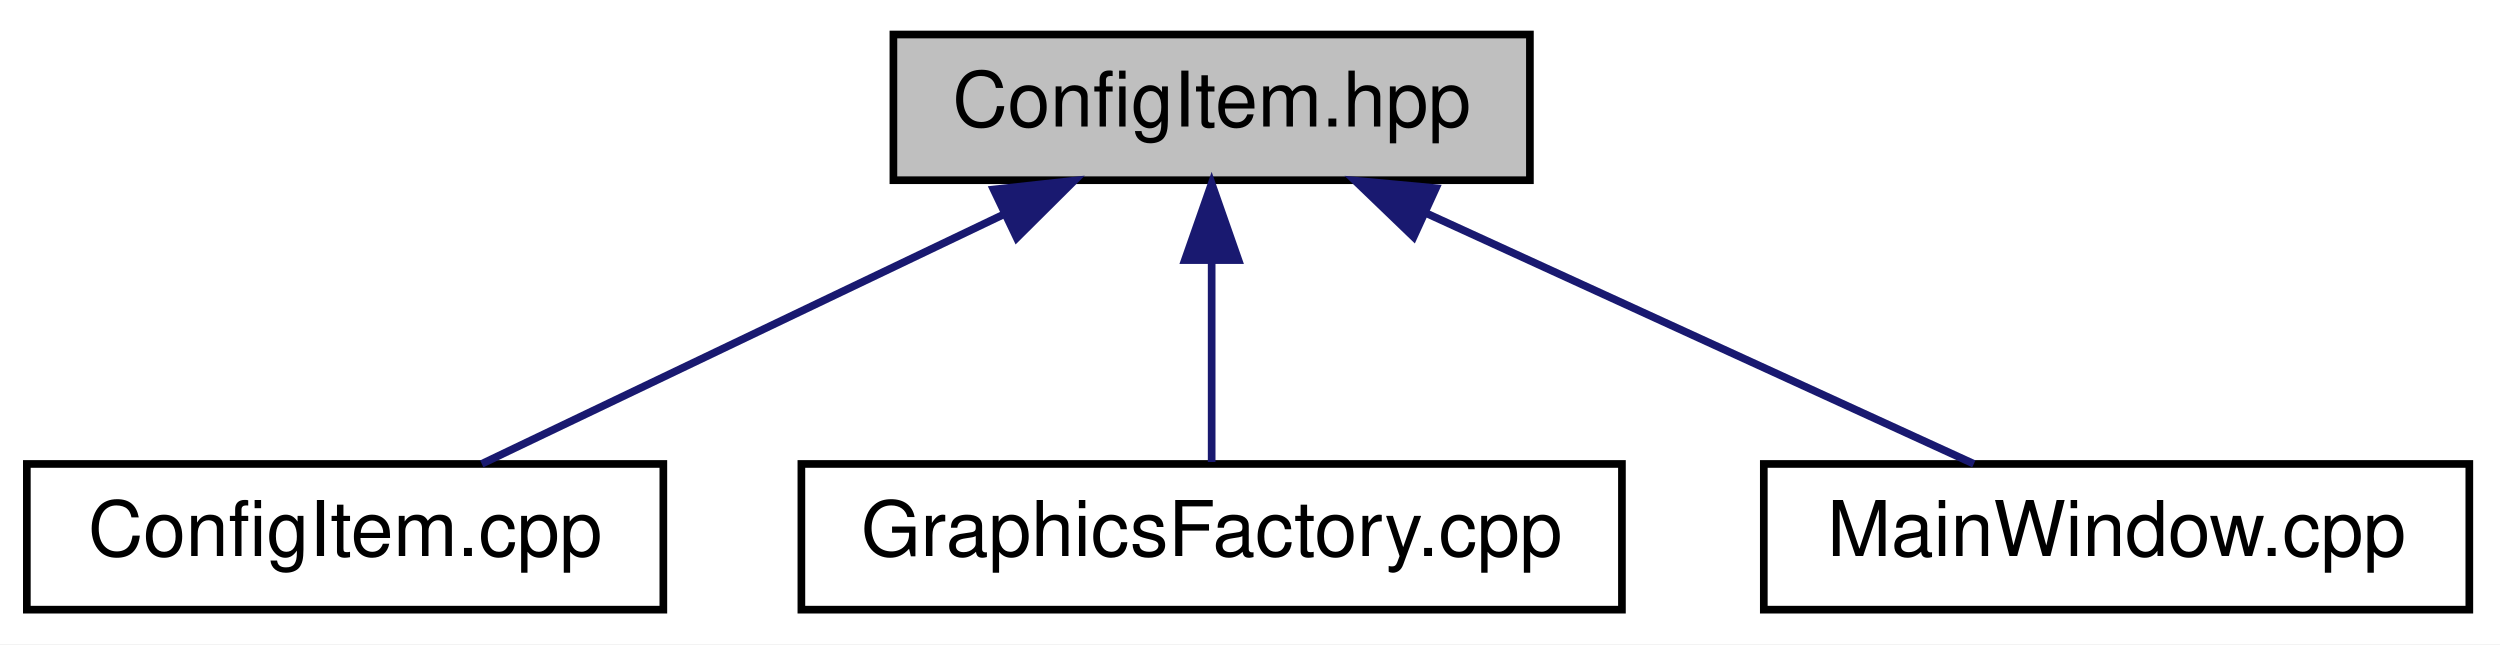
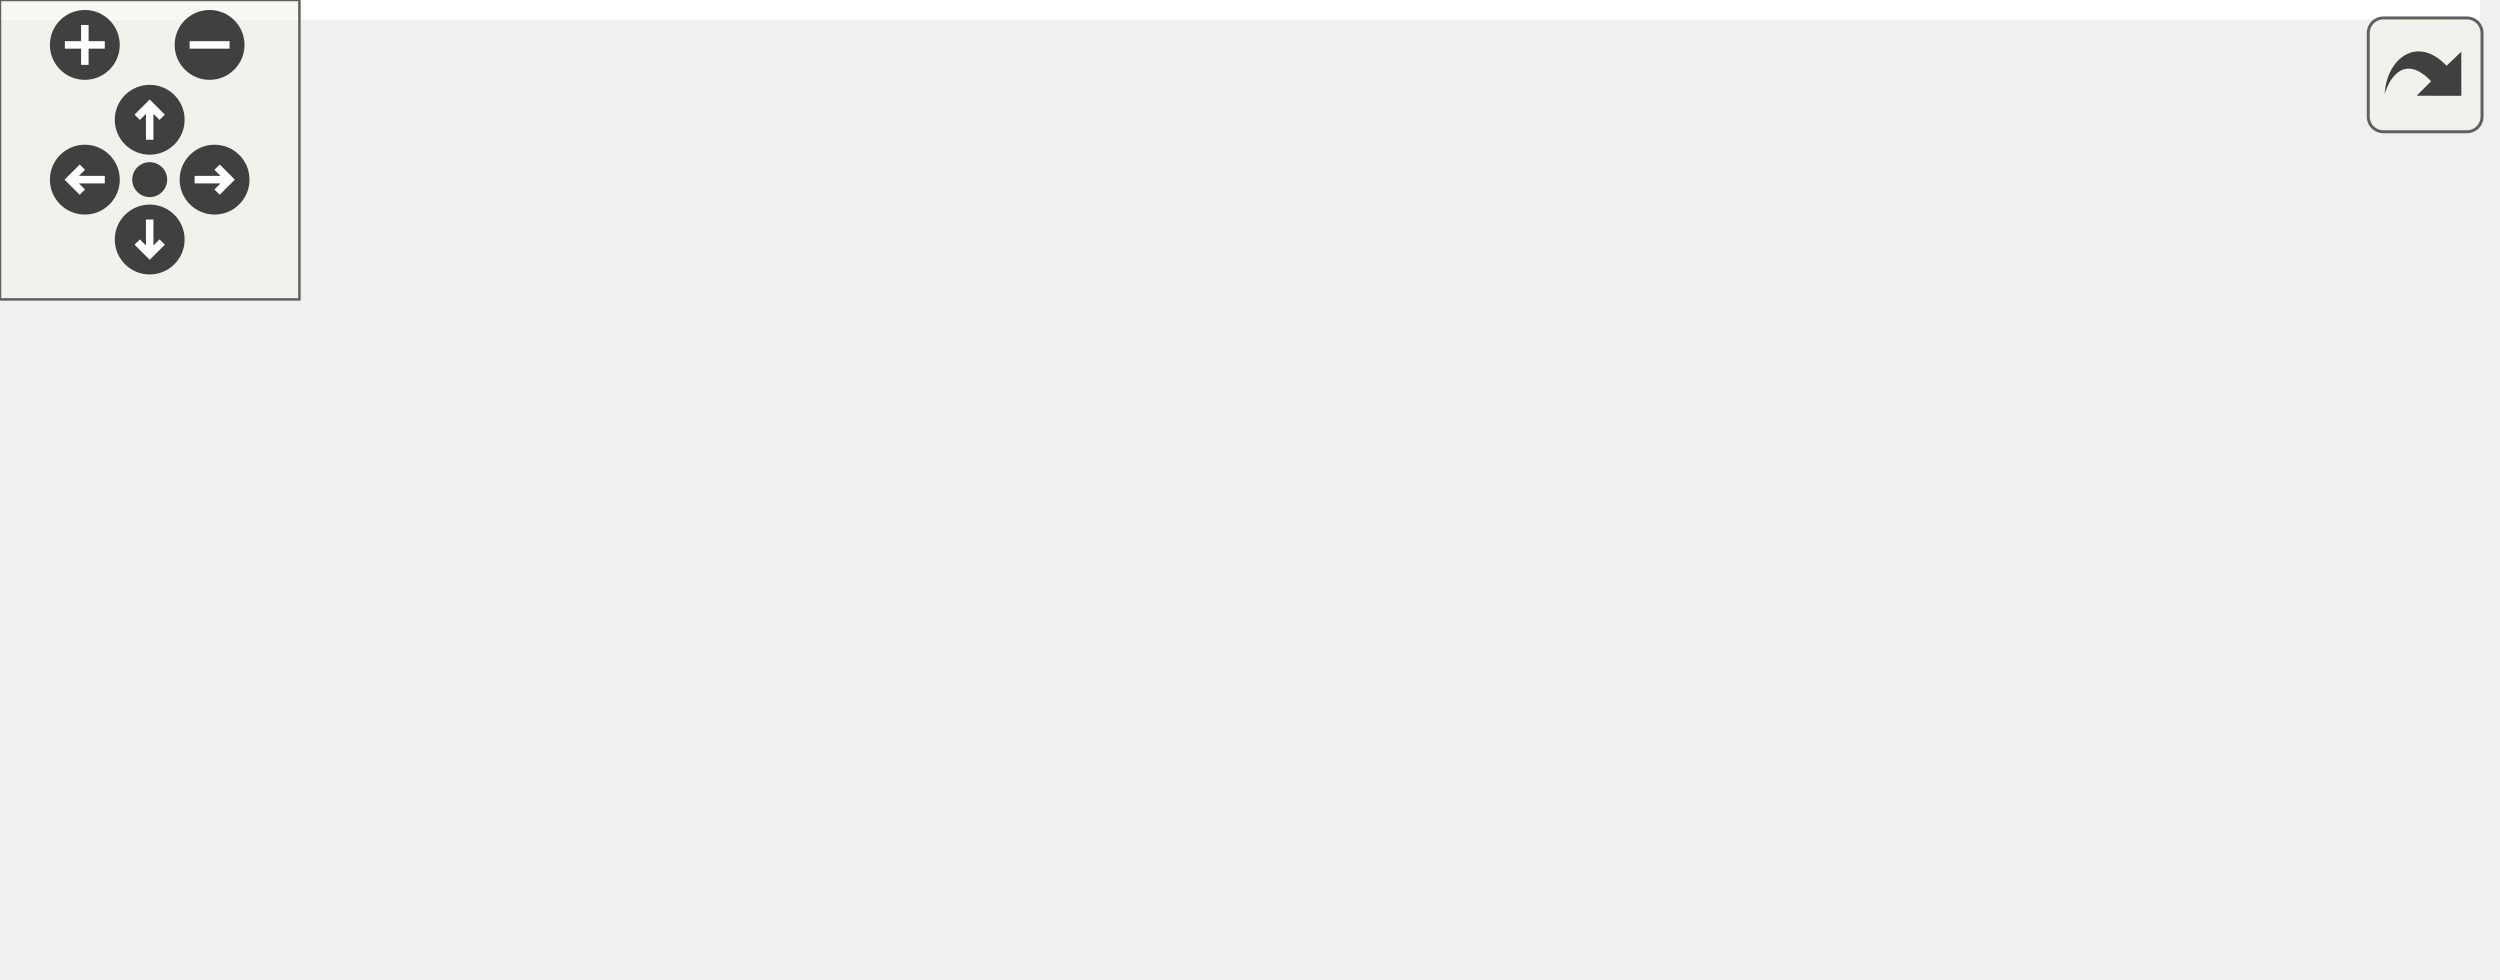
- <svg xmlns="http://www.w3.org/2000/svg" xmlns:xlink="http://www.w3.org/1999/xlink" width="326pt" height="84pt" viewBox="0.00 0.00 326.00 84.00">
-   <g id="graph0" class="graph" transform="scale(1 1) rotate(0) translate(4 80)">
-     <polygon fill="white" stroke="none" points="-4,4 -4,-80 322,-80 322,4 -4,4" />
-     <g id="node1" class="node">
-       <polygon fill="#bfbfbf" stroke="black" points="112.5,-56.5 112.5,-75.5 195.5,-75.5 195.5,-56.5 112.5,-56.5" />
-       <text text-anchor="middle" x="154" y="-63.5" font-family="Helvetica,sans-Serif" font-size="10.00">ConfigItem.hpp</text>
+ <svg xmlns="http://www.w3.org/2000/svg" xmlns:xlink="http://www.w3.org/1999/xlink" id="main" version="1.1" xml:space="preserve">
+   <style type="text/css">
+ .edge:hover path { stroke: red; }
+ .edge:hover polygon { stroke: red; fill: red; }
+ </style>
+   <defs>
+     <circle id="rim" cx="0" cy="0" r="7" />
+     <circle id="rim2" cx="0" cy="0" r="3.5" />
+     <g id="zoomPlus">
+       <use xlink:href="#rim" fill="#404040">
+         <set attributeName="fill" to="#808080" begin="zoomplus.mouseover" end="zoomplus.mouseout" />
+       </use>
+       <path d="M-4,0h8M0,-4v8" fill="none" stroke="white" stroke-width="1.5" pointer-events="none" />
    </g>
-     <g id="node2" class="node">
-       <g id="a_node2">
-         <a xlink:href="_config_item_8cpp_source.html" target="_top" xlink:title="ConfigItem.cpp">
-           <polygon fill="white" stroke="black" points="-0.5,-0.5 -0.5,-19.5 82.5,-19.5 82.5,-0.5 -0.5,-0.5" />
-           <text text-anchor="middle" x="41" y="-7.5" font-family="Helvetica,sans-Serif" font-size="10.00">ConfigItem.cpp</text>
-         </a>
+     <g id="zoomMin">
+       <use xlink:href="#rim" fill="#404040">
+         <set attributeName="fill" to="#808080" begin="zoomminus.mouseover" end="zoomminus.mouseout" />
+       </use>
+       <path d="M-4,0h8" fill="none" stroke="white" stroke-width="1.5" pointer-events="none" />
+     </g>
+     <g id="dirArrow">
+       <path fill="none" stroke="white" stroke-width="1.5" d="M0,-3.0v7 M-2.5,-0.5L0,-3.0L2.5,-0.5" />
+     </g>
+     <g id="resetDef">
+       <use xlink:href="#rim2" fill="#404040">
+         <set attributeName="fill" to="#808080" begin="reset.mouseover" end="reset.mouseout" />
+       </use>
+     </g>
+   </defs>
+   <svg id="graph" class="graph">
+     <g id="viewport">
+       <polygon fill="white" stroke="none" points="-4,4 -4,-136 497,-136 497,4 -4,4" />
+       <g id="node1" class="node">
+         <polygon fill="#bfbfbf" stroke="black" points="198.5,-112.5 198.5,-131.5 281.5,-131.5 281.5,-112.5 198.5,-112.5" />
+         <text text-anchor="middle" x="240" y="-119.5" font-family="Helvetica,sans-Serif" font-size="10.00">ConfigItem.hpp</text>
+       </g>
+       <g id="node2" class="node">
+         <g id="a_node2">
+           <a xlink:href="_config_polygon_8hpp.html" target="_top" xlink:title="Classe ConfigPolygon. ">
+             <polygon fill="white" stroke="black" points="42.5,-56.5 42.5,-75.5 141.5,-75.5 141.5,-56.5 42.5,-56.5" />
+             <text text-anchor="middle" x="92" y="-63.5" font-family="Helvetica,sans-Serif" font-size="10.00">ConfigPolygon.hpp</text>
+           </a>
+         </g>
+       </g>
+       <g id="edge1" class="edge">
+         <path fill="none" stroke="midnightblue" d="M206.853,-108.906C179.028,-98.754 139.98,-84.506 115.341,-75.516" />
+         <polygon fill="midnightblue" stroke="midnightblue" points="205.955,-112.304 216.549,-112.444 208.354,-105.728 205.955,-112.304" />
+       </g>
+       <g id="node4" class="node">
+         <g id="a_node4">
+           <a xlink:href="_graphics_factory_8cpp_source.html" target="_top" xlink:title="GraphicsFactory.cpp">
+             <polygon fill="white" stroke="black" points="116.5,-0.5 116.5,-19.5 223.5,-19.5 223.5,-0.5 116.5,-0.5" />
+             <text text-anchor="middle" x="170" y="-7.5" font-family="Helvetica,sans-Serif" font-size="10.00">GraphicsFactory.cpp</text>
+           </a>
+         </g>
+       </g>
+       <g id="edge8" class="edge">
+         <path fill="none" stroke="midnightblue" d="M218.226,-106.27C208.038,-98.373 196.521,-87.835 189,-76 177.523,-57.94 172.762,-32.706 170.968,-19.627" />
+         <polygon fill="midnightblue" stroke="midnightblue" points="216.226,-109.144 226.354,-112.254 220.376,-103.507 216.226,-109.144" />
+       </g>
+       <g id="node5" class="node">
+         <g id="a_node5">
+           <a xlink:href="_config_text_8hpp.html" target="_top" xlink:title="Classe ConfigText. ">
+             <polygon fill="white" stroke="black" points="198.5,-56.5 198.5,-75.5 281.5,-75.5 281.5,-56.5 198.5,-56.5" />
+             <text text-anchor="middle" x="240" y="-63.5" font-family="Helvetica,sans-Serif" font-size="10.00">ConfigText.hpp</text>
+           </a>
+         </g>
+       </g>
+       <g id="edge4" class="edge">
+         <path fill="none" stroke="midnightblue" d="M240,-101.805C240,-92.91 240,-82.78 240,-75.751" />
+         <polygon fill="midnightblue" stroke="midnightblue" points="236.5,-102.083 240,-112.083 243.5,-102.083 236.5,-102.083" />
+       </g>
+       <g id="node7" class="node">
+         <g id="a_node7">
+           <a xlink:href="_config_item_8cpp_source.html" target="_top" xlink:title="ConfigItem.cpp">
+             <polygon fill="white" stroke="black" points="299.5,-56.5 299.5,-75.5 382.5,-75.5 382.5,-56.5 299.5,-56.5" />
+             <text text-anchor="middle" x="341" y="-63.5" font-family="Helvetica,sans-Serif" font-size="10.00">ConfigItem.cpp</text>
+           </a>
+         </g>
+       </g>
+       <g id="edge7" class="edge">
+         <path fill="none" stroke="midnightblue" d="M265.083,-107.59C283.757,-97.605 308.704,-84.267 324.813,-75.654" />
+         <polygon fill="midnightblue" stroke="midnightblue" points="263.396,-104.522 256.227,-112.324 266.696,-110.696 263.396,-104.522" />
+       </g>
+       <g id="node8" class="node">
+         <g id="a_node8">
+           <a xlink:href="_main_window_8cpp_source.html" target="_top" xlink:title="MainWindow.cpp">
+             <polygon fill="white" stroke="black" points="401,-56.5 401,-75.5 493,-75.5 493,-56.5 401,-56.5" />
+             <text text-anchor="middle" x="447" y="-63.5" font-family="Helvetica,sans-Serif" font-size="10.00">MainWindow.cpp</text>
+           </a>
+         </g>
+       </g>
+       <g id="edge9" class="edge">
+         <path fill="none" stroke="midnightblue" d="M282.822,-109.829C321.906,-99.633 378.835,-84.782 414.354,-75.516" />
+         <polygon fill="midnightblue" stroke="midnightblue" points="281.592,-106.533 272.8,-112.444 283.359,-113.306 281.592,-106.533" />
+       </g>
+       <g id="node3" class="node">
+         <g id="a_node3">
+           <a xlink:href="_config_polygon_8cpp_source.html" target="_top" xlink:title="ConfigPolygon.cpp">
+             <polygon fill="white" stroke="black" points="-0.5,-0.5 -0.5,-19.5 98.5,-19.5 98.5,-0.5 -0.5,-0.5" />
+             <text text-anchor="middle" x="49" y="-7.5" font-family="Helvetica,sans-Serif" font-size="10.00">ConfigPolygon.cpp</text>
+           </a>
+         </g>
+       </g>
+       <g id="edge2" class="edge">
+         <path fill="none" stroke="midnightblue" d="M78.578,-48.144C71.086,-38.736 62.063,-27.405 55.968,-19.751" />
+         <polygon fill="midnightblue" stroke="midnightblue" points="75.932,-50.44 84.899,-56.083 81.408,-46.08 75.932,-50.44" />
+       </g>
+       <g id="edge3" class="edge">
+         <path fill="none" stroke="midnightblue" d="M112.768,-50.622C127.017,-40.757 145.456,-27.992 157.499,-19.654" />
+         <polygon fill="midnightblue" stroke="midnightblue" points="110.762,-47.754 104.532,-56.324 114.746,-53.51 110.762,-47.754" />
+       </g>
+       <g id="edge6" class="edge">
+         <path fill="none" stroke="midnightblue" d="M220.686,-50.101C208.088,-40.382 192.072,-28.027 181.451,-19.834" />
+         <polygon fill="midnightblue" stroke="midnightblue" points="218.698,-52.987 228.753,-56.324 222.973,-47.445 218.698,-52.987" />
+       </g>
+       <g id="node6" class="node">
+         <g id="a_node6">
+           <a xlink:href="_config_text_8cpp_source.html" target="_top" xlink:title="ConfigText.cpp">
+             <polygon fill="white" stroke="black" points="241.5,-0.5 241.5,-19.5 324.5,-19.5 324.5,-0.5 241.5,-0.5" />
+             <text text-anchor="middle" x="283" y="-7.5" font-family="Helvetica,sans-Serif" font-size="10.00">ConfigText.cpp</text>
+           </a>
+         </g>
+       </g>
+       <g id="edge5" class="edge">
+         <path fill="none" stroke="midnightblue" d="M253.422,-48.144C260.914,-38.736 269.937,-27.405 276.032,-19.751" />
+         <polygon fill="midnightblue" stroke="midnightblue" points="250.592,-46.08 247.101,-56.083 256.068,-50.44 250.592,-46.08" />
      </g>
    </g>
-     <g id="edge1" class="edge">
-       <path fill="none" stroke="midnightblue" d="M126.997,-52.096C105.886,-42.007 77.138,-28.27 58.821,-19.516" />
-       <polygon fill="midnightblue" stroke="midnightblue" points="125.563,-55.29 136.095,-56.444 128.581,-48.974 125.563,-55.29" />
+   </svg>
+   <g id="navigator" transform="translate(0 0)" fill="#404254">
+     <rect fill="#f2f5e9" fill-opacity="0.5" stroke="#606060" stroke-width=".5" x="0" y="0" width="60" height="60" />
+     <use id="zoomplus" xlink:href="#zoomPlus" x="17" y="9" />
+     <use id="zoomminus" xlink:href="#zoomMin" x="42" y="9" />
+     <use id="reset" xlink:href="#resetDef" x="30" y="36" />
+     <g id="arrowUp" xlink:href="#dirArrow" transform="translate(30 24)">
+       <use xlink:href="#rim" fill="#404040">
+         <set attributeName="fill" to="#808080" begin="arrowUp.mouseover" end="arrowUp.mouseout" />
+       </use>
+       <path fill="none" stroke="white" stroke-width="1.5" d="M0,-3.0v7 M-2.5,-0.5L0,-3.0L2.5,-0.5" />
    </g>
-     <g id="node3" class="node">
-       <g id="a_node3">
-         <a xlink:href="_graphics_factory_8cpp_source.html" target="_top" xlink:title="GraphicsFactory.cpp">
-           <polygon fill="white" stroke="black" points="100.5,-0.5 100.5,-19.5 207.5,-19.5 207.5,-0.5 100.5,-0.5" />
-           <text text-anchor="middle" x="154" y="-7.5" font-family="Helvetica,sans-Serif" font-size="10.00">GraphicsFactory.cpp</text>
-         </a>
-       </g>
+     <g id="arrowRight" xlink:href="#dirArrow" transform="rotate(90) translate(36 -43)">
+       <use xlink:href="#rim" fill="#404040">
+         <set attributeName="fill" to="#808080" begin="arrowRight.mouseover" end="arrowRight.mouseout" />
+       </use>
+       <path fill="none" stroke="white" stroke-width="1.5" d="M0,-3.0v7 M-2.5,-0.5L0,-3.0L2.5,-0.5" />
    </g>
-     <g id="edge2" class="edge">
-       <path fill="none" stroke="midnightblue" d="M154,-45.804C154,-36.91 154,-26.78 154,-19.751" />
-       <polygon fill="midnightblue" stroke="midnightblue" points="150.5,-46.083 154,-56.083 157.5,-46.083 150.5,-46.083" />
+     <g id="arrowDown" xlink:href="#dirArrow" transform="rotate(180) translate(-30 -48)">
+       <use xlink:href="#rim" fill="#404040">
+         <set attributeName="fill" to="#808080" begin="arrowDown.mouseover" end="arrowDown.mouseout" />
+       </use>
+       <path fill="none" stroke="white" stroke-width="1.5" d="M0,-3.0v7 M-2.5,-0.5L0,-3.0L2.5,-0.5" />
    </g>
-     <g id="node4" class="node">
-       <g id="a_node4">
-         <a xlink:href="_main_window_8cpp_source.html" target="_top" xlink:title="MainWindow.cpp">
-           <polygon fill="white" stroke="black" points="226,-0.5 226,-19.5 318,-19.5 318,-0.5 226,-0.5" />
-           <text text-anchor="middle" x="272" y="-7.5" font-family="Helvetica,sans-Serif" font-size="10.00">MainWindow.cpp</text>
-         </a>
-       </g>
-     </g>
-     <g id="edge3" class="edge">
-       <path fill="none" stroke="midnightblue" d="M181.9,-52.232C203.973,-42.131 234.176,-28.309 253.39,-19.516" />
-       <polygon fill="midnightblue" stroke="midnightblue" points="180.334,-49.1 172.697,-56.444 183.247,-55.465 180.334,-49.1" />
+     <g id="arrowLeft" xlink:href="#dirArrow" transform="rotate(270) translate(-36 17)">
+       <use xlink:href="#rim" fill="#404040">
+         <set attributeName="fill" to="#808080" begin="arrowLeft.mouseover" end="arrowLeft.mouseout" />
+       </use>
+       <path fill="none" stroke="white" stroke-width="1.5" d="M0,-3.0v7 M-2.5,-0.5L0,-3.0L2.5,-0.5" />
    </g>
  </g>
+   <svg viewBox="0 0 15 15" width="100%" height="30px" preserveAspectRatio="xMaxYMin meet">
+     <g id="arrow_out" transform="scale(0.3 0.3)">
+       <a xlink:href="_config_item_8hpp__dep__incl_org.svg" target="_base">
+         <rect id="button" ry="5" rx="5" y="6" x="6" height="38" width="38" fill="#f2f5e9" fill-opacity="0.5" stroke="#606060" stroke-width="1.0" />
+         <path id="arrow" d="M 11.5,31.437 C 11.94,20.098 22.043,11.323 32.159,21.979 L 37.069,17.246 C 37.069,17.246 37.088,32 37.088,32 L 22.16,31.978 C 22.16,31.978 26.998,27.14 26.998,27.14 C 18.529,18.264 13.292,25.23 11.5,31.437 z" style="fill:#404040;" />
+       </a>
+     </g>
+   </svg>
</svg>
